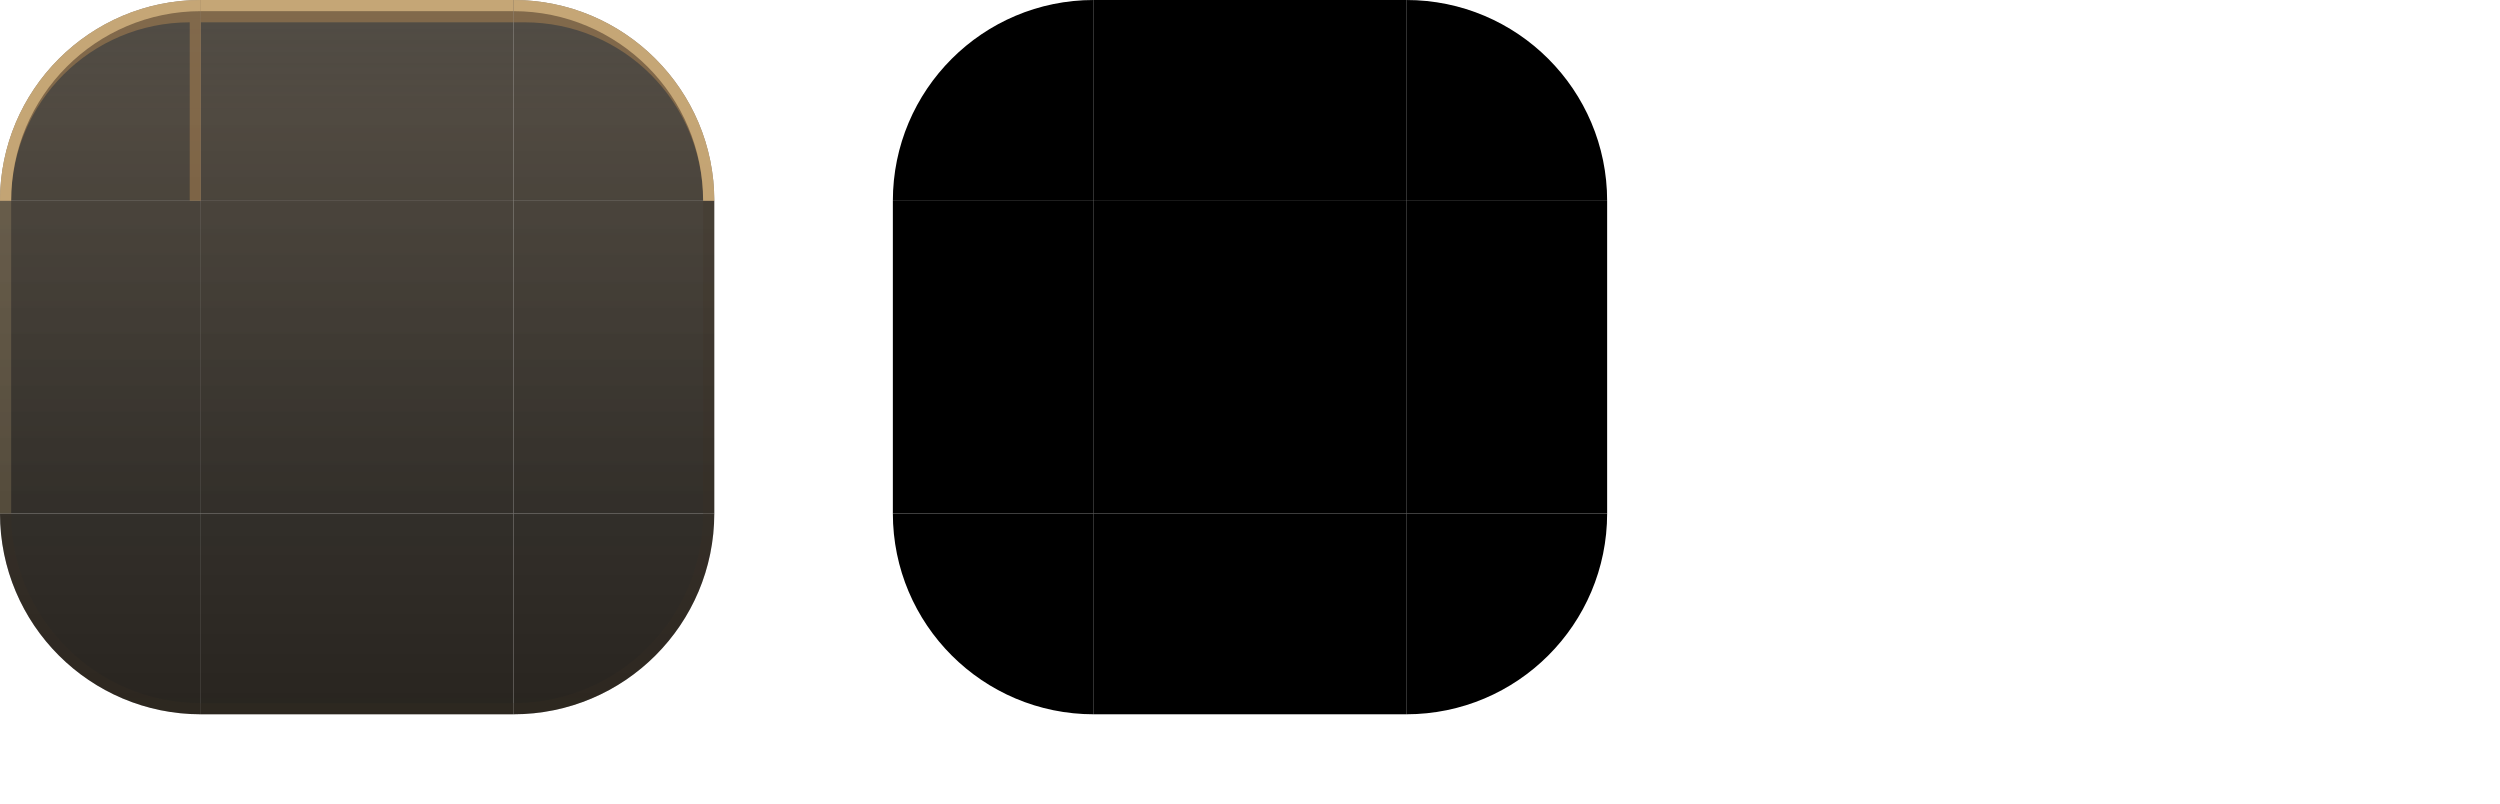
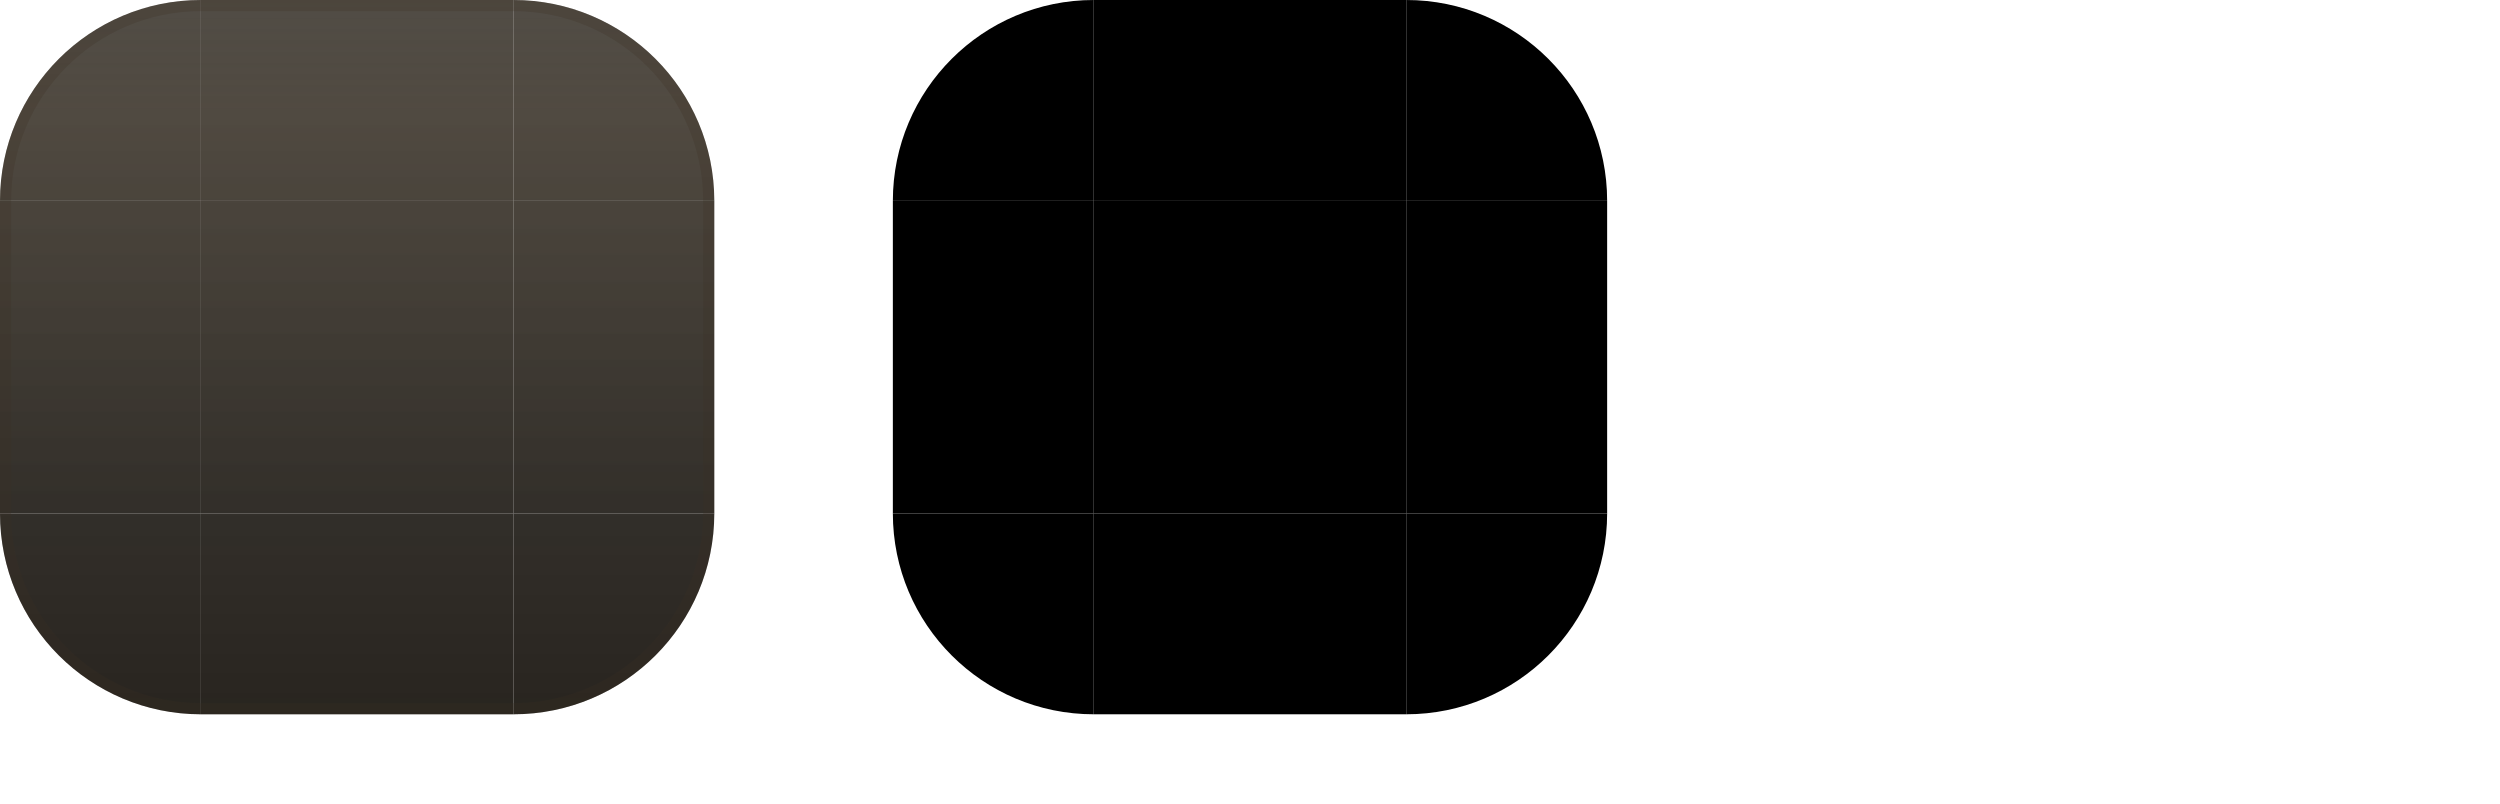
<svg xmlns="http://www.w3.org/2000/svg" width="224" height="72" viewBox="0 0 224 72">
  <style id="current-color-scheme" type="text/css">
    .ColorScheme-Background { color: #201A11; }
    .ColorScheme-Highlight  { color: #E0A458; }
    .ColorScheme-Text       { color: #F3EADB; }
  </style>
  <defs>
    <linearGradient id="ui2-dialog-glass" gradientUnits="userSpaceOnUse" x1="0" y1="0" x2="0" y2="64">
      <stop offset="0" stop-color="#201A11" stop-opacity="0.78" />
      <stop offset="0.16" stop-color="#2A2217" stop-opacity="0.82" />
      <stop offset="0.72" stop-color="#16120C" stop-opacity="0.88" />
      <stop offset="1" stop-color="#16120C" stop-opacity="0.92" />
    </linearGradient>
  </defs>
  <g id="topleft">
    <path d="M0 18A18 18 0 0 1 18 0V18Z" fill="url(#ui2-dialog-glass)" />
-     <path d="M0 18A18 18 0 0 1 18 0V18H17V2A16 16 0 0 0 1 18Z" fill="#E0A458" fill-opacity="0.34" />
-     <path d="M0 18A18 18 0 0 1 18 0V1A17 17 0 0 0 1 18Z" fill="#F2CE93" fill-opacity="0.60" />
+     <path d="M0 18A18 18 0 0 1 18 0V1A17 17 0 0 0 1 18Z" fill="#3D3122" fill-opacity="0.24" />
  </g>
  <g id="topright">
    <path d="M46 0A18 18 0 0 1 64 18H46Z" fill="url(#ui2-dialog-glass)" />
-     <path d="M46 0A18 18 0 0 1 64 18H63A16 16 0 0 0 47 2H46Z" fill="#E0A458" fill-opacity="0.34" />
-     <path d="M46 0A18 18 0 0 1 64 18H63A17 17 0 0 0 46 1Z" fill="#F2CE93" fill-opacity="0.60" />
+     <path d="M46 0A18 18 0 0 1 64 18H63A17 17 0 0 0 46 1Z" fill="#3D3122" fill-opacity="0.24" />
  </g>
  <g id="bottomleft">
    <path d="M18 64A18 18 0 0 1 0 46H18Z" fill="url(#ui2-dialog-glass)" />
    <path d="M18 64A18 18 0 0 1 0 46H1A17 17 0 0 0 18 63Z" fill="#3D3122" fill-opacity="0.24" />
  </g>
  <g id="bottomright">
    <path d="M64 46A18 18 0 0 1 46 64V46Z" fill="url(#ui2-dialog-glass)" />
    <path d="M64 46A18 18 0 0 1 46 64V63A17 17 0 0 0 63 46Z" fill="#3D3122" fill-opacity="0.24" />
  </g>
  <g id="top">
    <rect x="18" width="28" height="18" fill="url(#ui2-dialog-glass)" />
-     <rect x="18" width="28" height="2" fill="#E0A458" fill-opacity="0.34" />
-     <rect x="18" width="28" height="1" fill="#F2CE93" fill-opacity="0.60" />
+     <rect x="18" width="28" height="1" fill="#3D3122" fill-opacity="0.24" />
  </g>
  <g id="bottom">
    <rect x="18" y="46" width="28" height="18" fill="url(#ui2-dialog-glass)" />
    <rect x="18" y="63" width="28" height="1" fill="#3D3122" fill-opacity="0.24" />
  </g>
  <g id="left">
    <rect y="18" width="18" height="28" fill="url(#ui2-dialog-glass)" />
-     <rect y="18" width="1" height="28" fill="#F2CE93" fill-opacity="0.18" />
+     <rect y="18" width="1" height="28" fill="#3D3122" fill-opacity="0.24" />
  </g>
  <g id="right">
    <rect x="46" y="18" width="18" height="28" fill="url(#ui2-dialog-glass)" />
-     <rect x="63" y="18" width="1" height="28" fill="#3D3122" fill-opacity="0.20" />
+     <rect x="63" y="18" width="1" height="28" fill="#3D3122" fill-opacity="0.24" />
  </g>
  <rect id="center" x="18" y="18" width="28" height="28" fill="url(#ui2-dialog-glass)" />
  <path id="mask-topleft" d="M80 18A18 18 0 0 1 98 0V18Z" fill="#000" />
  <rect id="mask-top" x="98" width="28" height="18" fill="#000" />
  <path id="mask-topright" d="M126 0A18 18 0 0 1 144 18H126Z" fill="#000" />
  <rect id="mask-left" x="80" y="18" width="18" height="28" fill="#000" />
  <rect id="mask-center" x="98" y="18" width="28" height="28" fill="#000" />
  <rect id="mask-right" x="126" y="18" width="18" height="28" fill="#000" />
  <path id="mask-bottomleft" d="M98 64A18 18 0 0 1 80 46H98Z" fill="#000" />
  <rect id="mask-bottom" x="98" y="46" width="28" height="18" fill="#000" />
  <path id="mask-bottomright" d="M144 46A18 18 0 0 1 126 64V46Z" fill="#000" />
  <rect id="hint-top-margin" x="164" y="0" width="4" height="12" fill="none" />
  <rect id="hint-bottom-margin" x="164" y="16" width="4" height="12" fill="none" />
  <rect id="hint-left-margin" x="160" y="32" width="12" height="4" fill="none" />
  <rect id="hint-right-margin" x="176" y="32" width="12" height="4" fill="none" />
  <rect id="hint-top-inset" x="164" y="42" width="4" height="1e-8" fill="none" />
  <rect id="hint-bottom-inset" x="164" y="46" width="4" height="1e-8" fill="none" />
  <rect id="hint-left-inset" x="160" y="52" width="1e-8" height="4" fill="none" />
  <rect id="hint-right-inset" x="176" y="52" width="1e-8" height="4" fill="none" />
  <rect id="hint-stretch-borders" x="164" y="60" width="4" height="4" fill="none" />
</svg>
